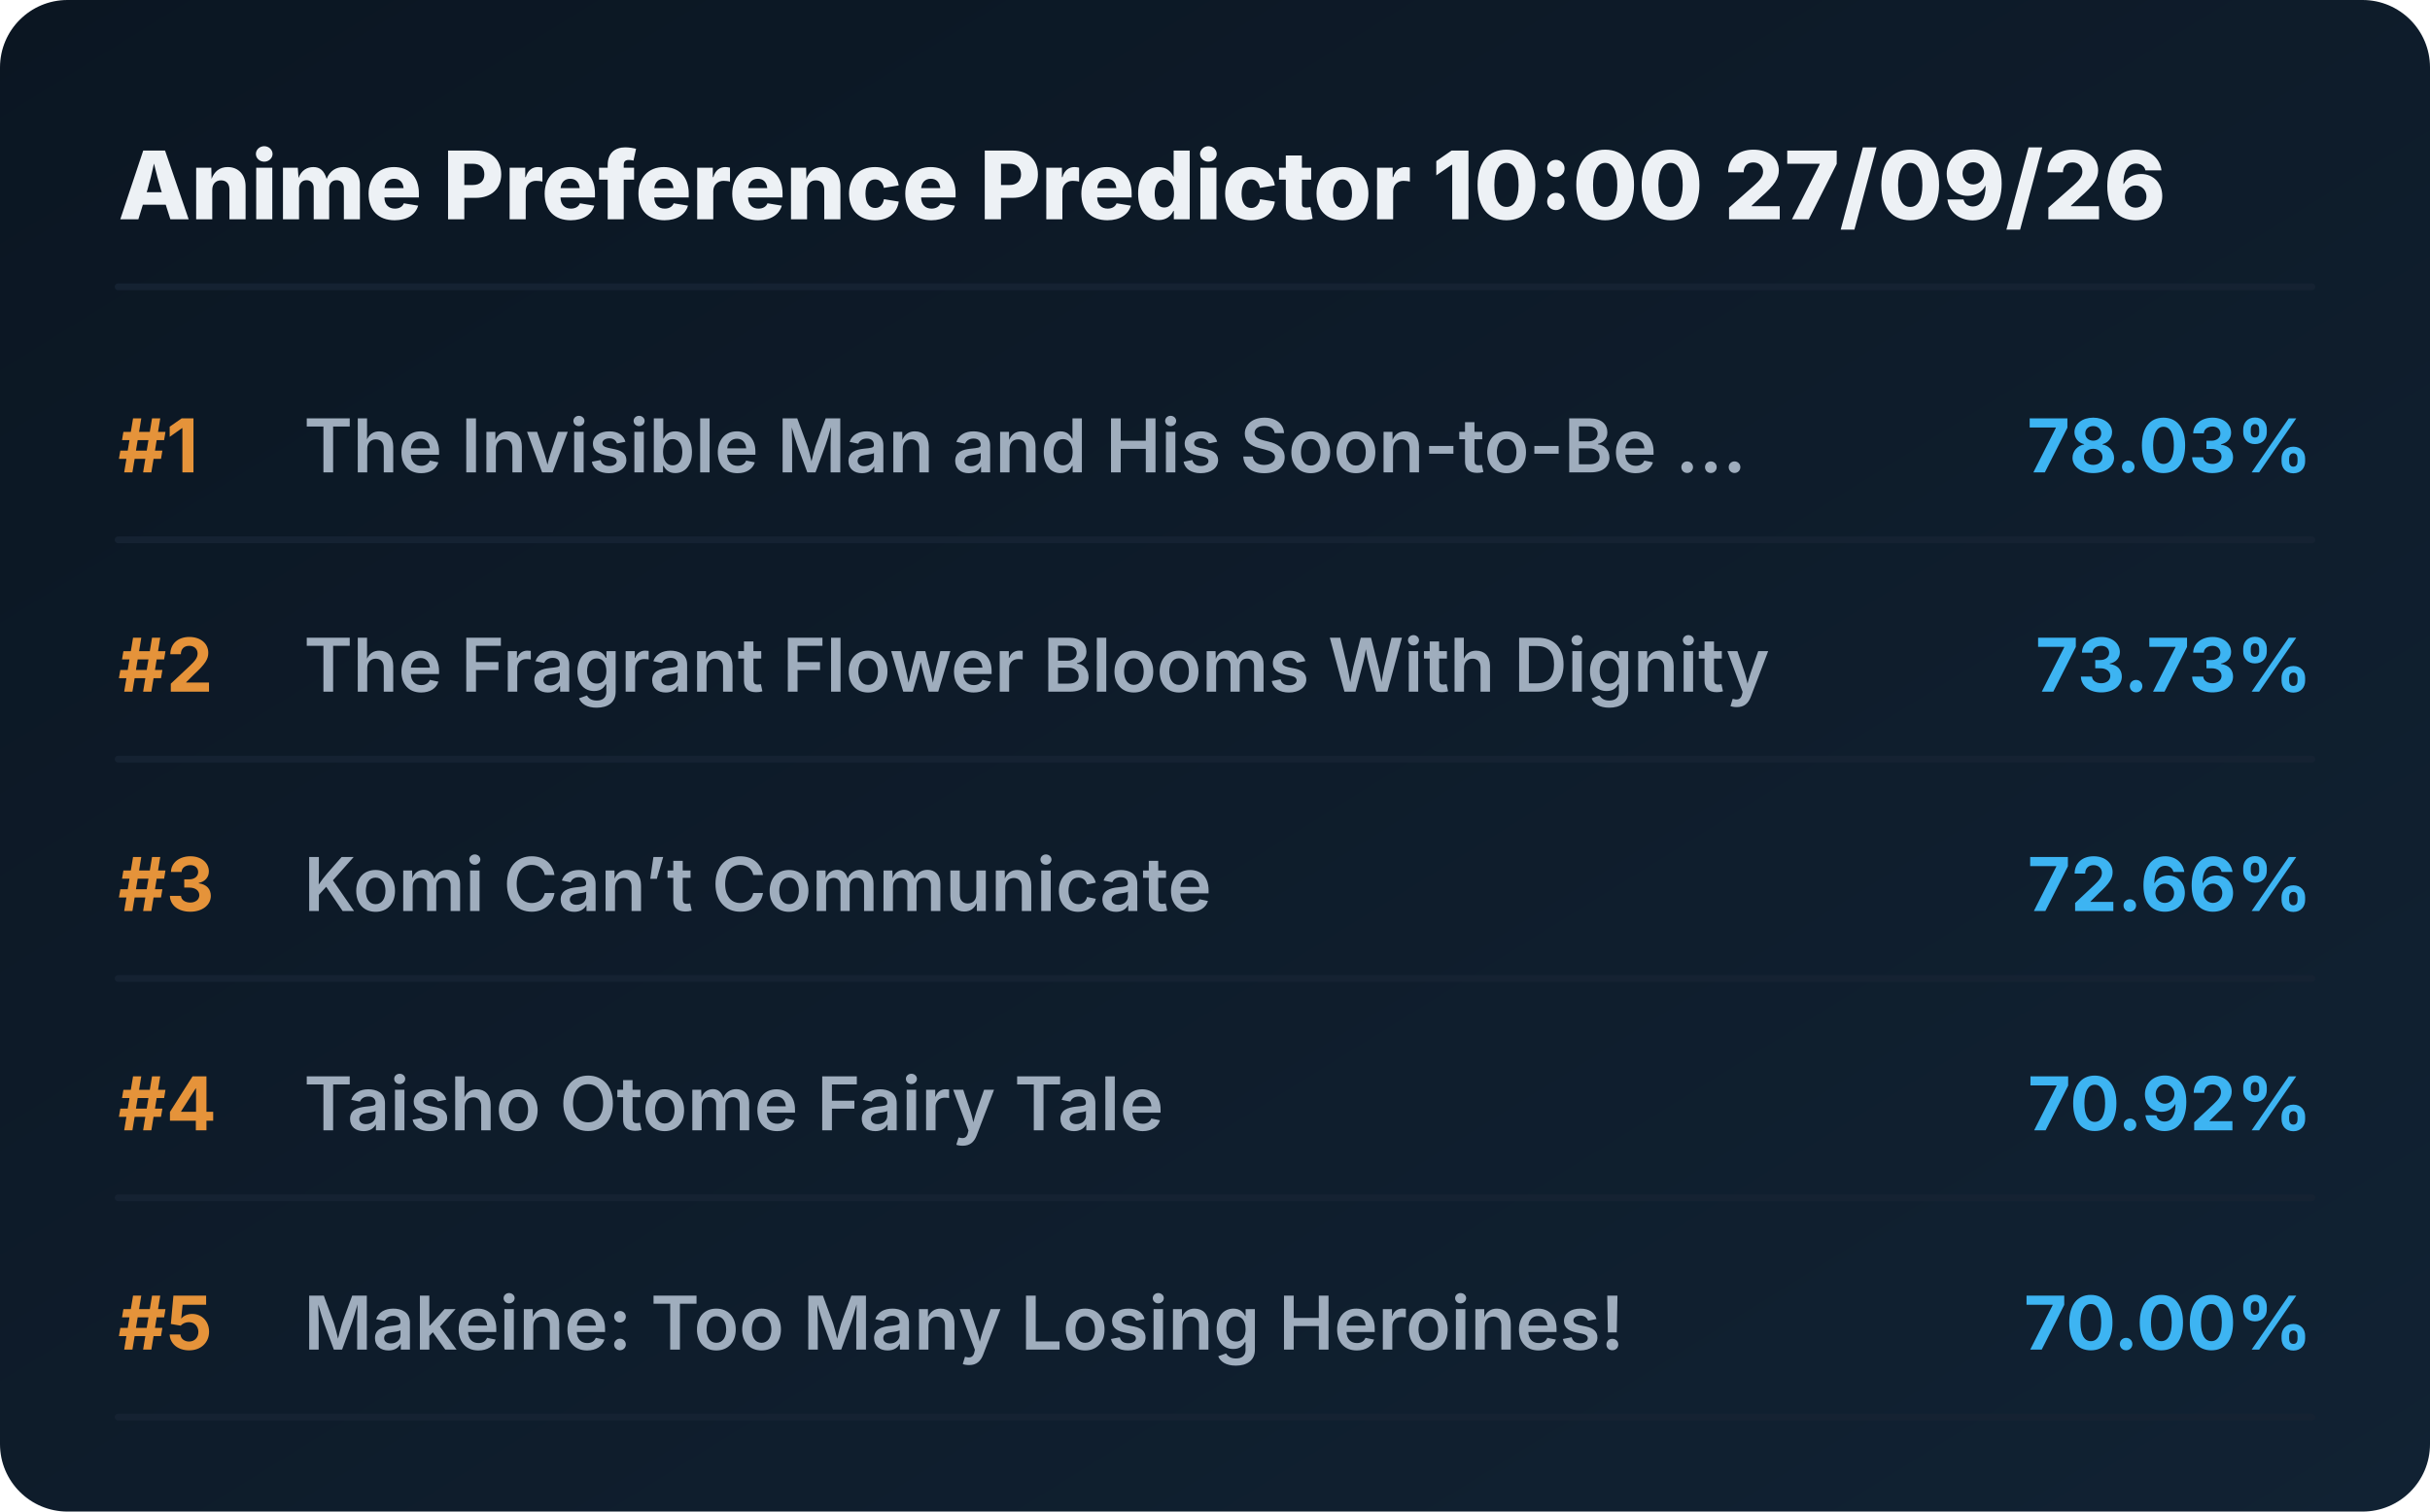
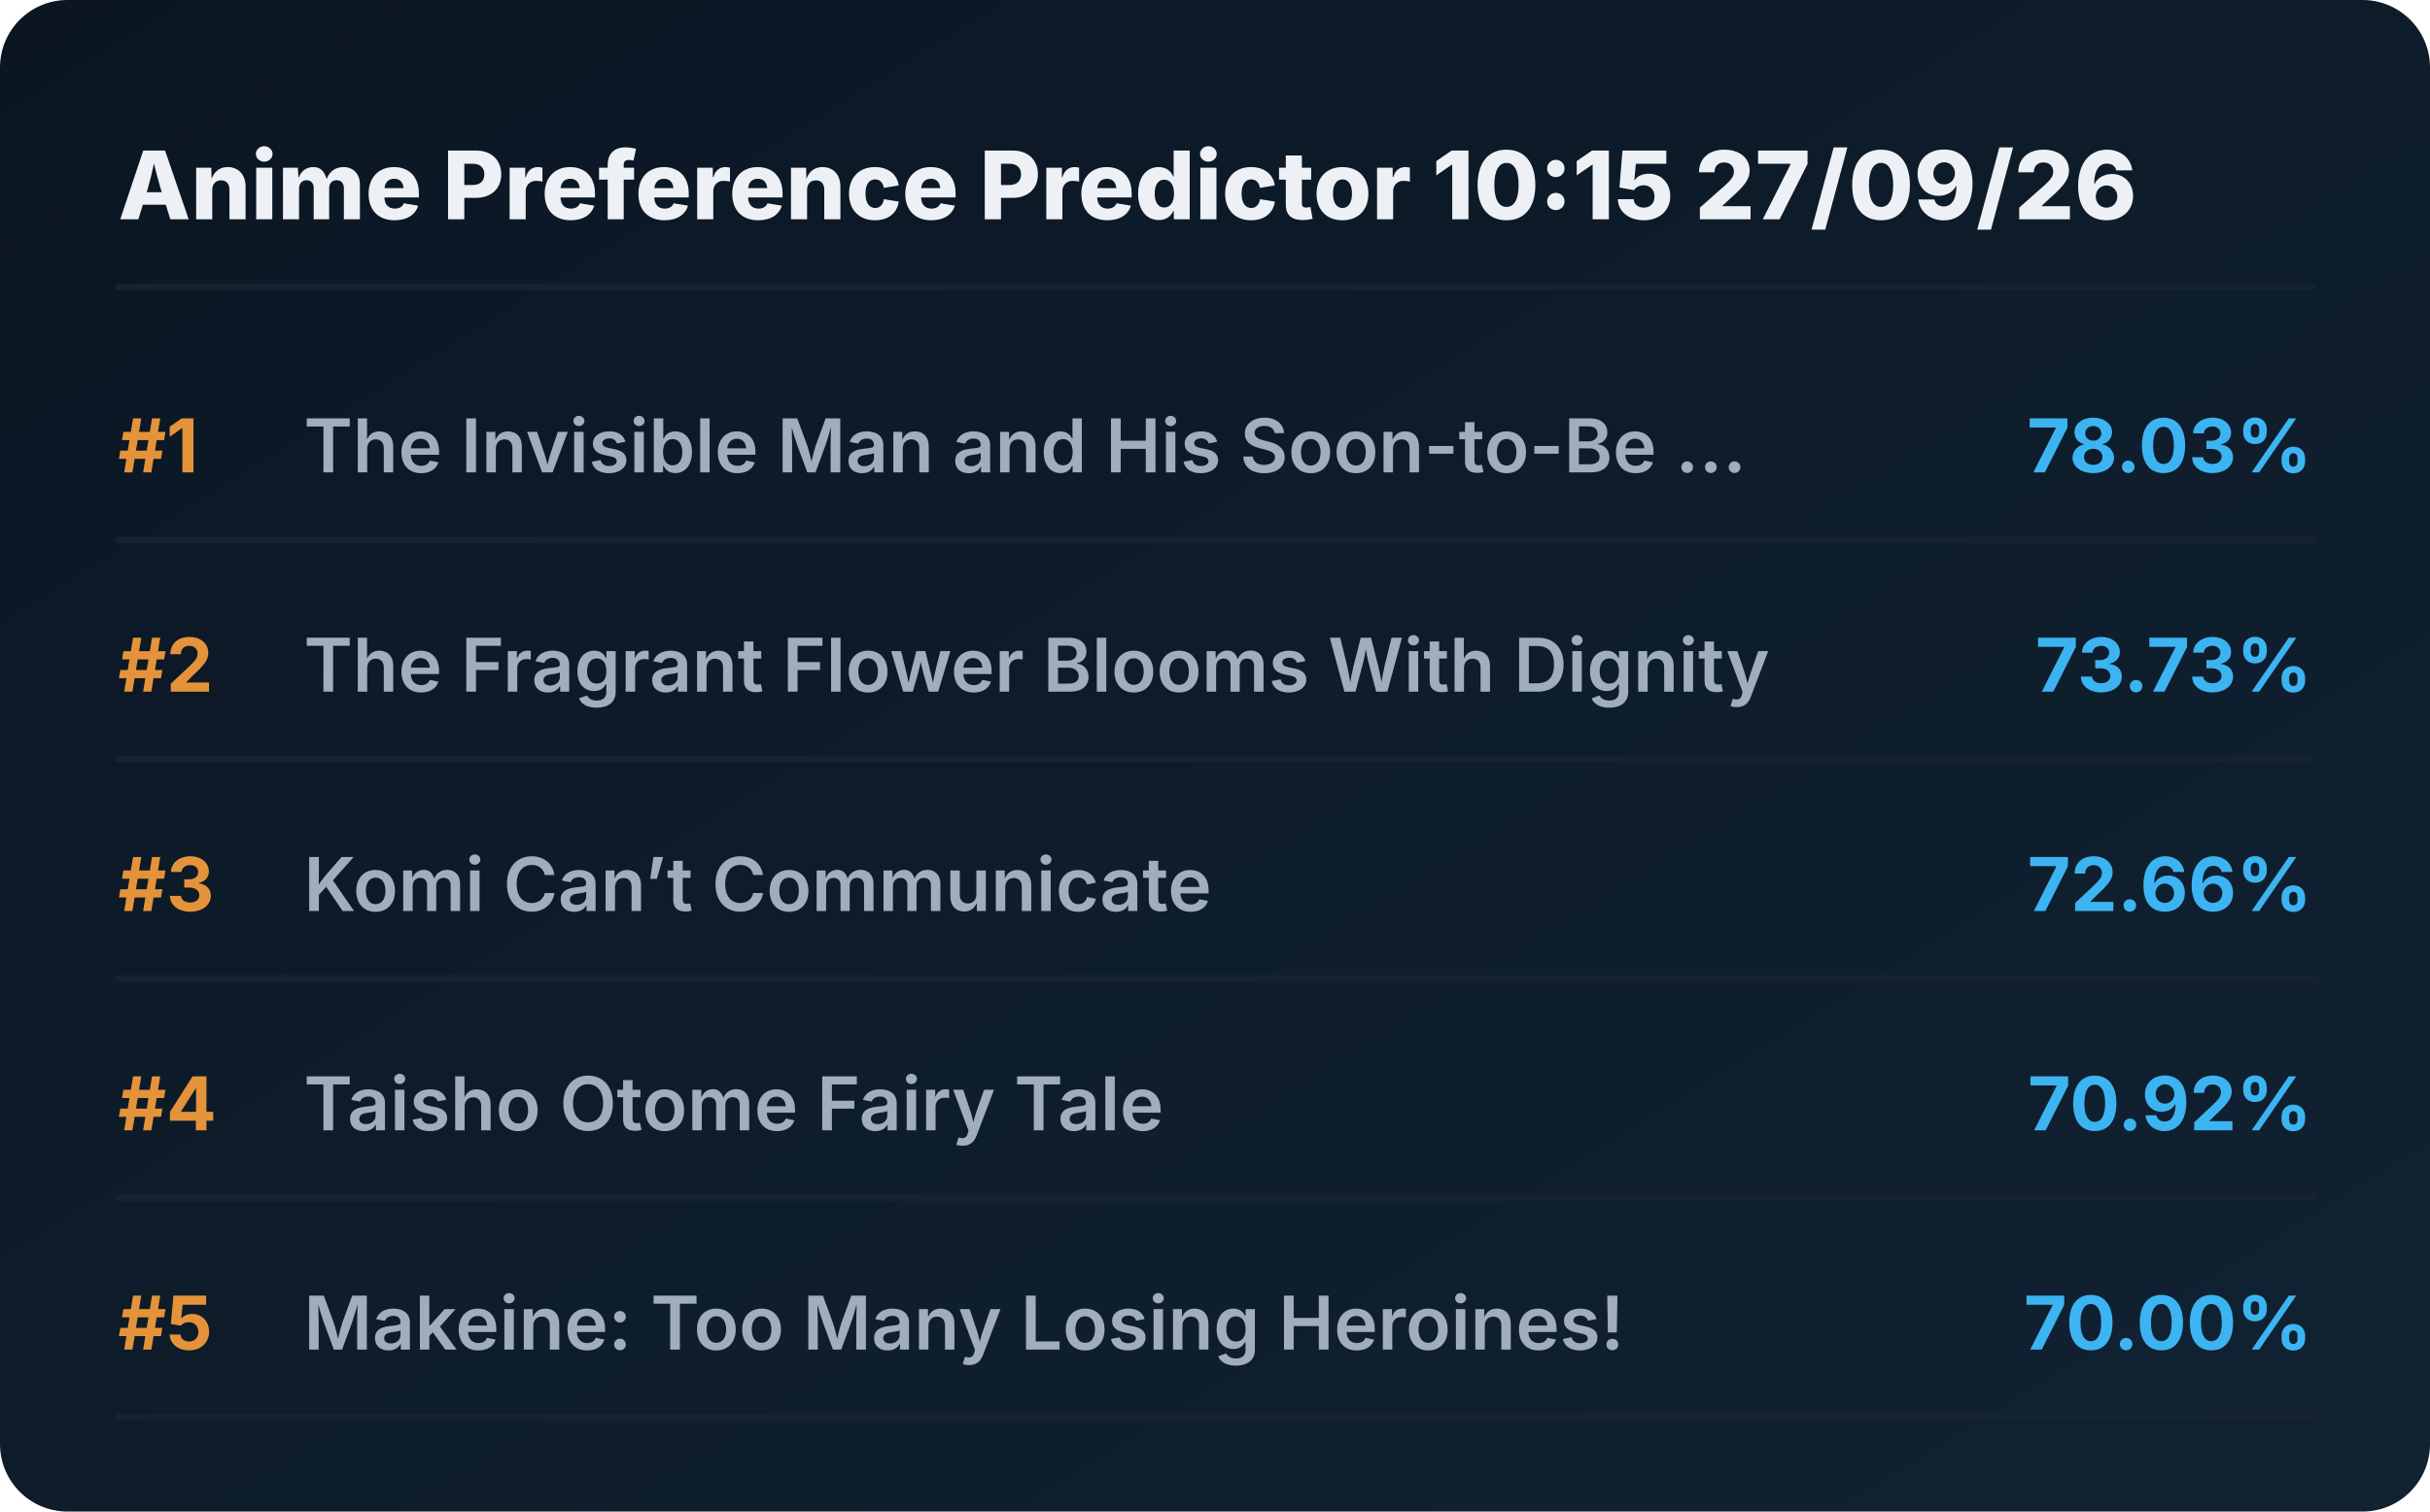
<svg xmlns="http://www.w3.org/2000/svg" viewBox="0 0 720 448" preserveAspectRatio="xMidYMid meet" style="width: 100%; height: auto; max-width: 720px;">
  <defs>
    <linearGradient id="boxGrad" x1="0%" y1="0%" x2="100%" y2="100%">
      <stop offset="0%" stop-color="#0b1622" />
      <stop offset="100%" stop-color="#112233" />
    </linearGradient>
    <clipPath id="titleClip">
      <rect x="90" y="0" width="510" height="100%" />
    </clipPath>
  </defs>
  <style>
    .bg { fill: url(#boxGrad); rx: 20px; }
    .header { font-family: 'Overpass', 'Inter', system-ui, sans-serif; font-weight: 800; font-size: 28px; fill: #edf1f5; }
    .rank { font-family: 'Overpass', 'Inter', system-ui, sans-serif; font-weight: 700; font-size: 22px; fill: #e5933a; }
    .title { font-family: 'Overpass', 'Inter', system-ui, sans-serif; font-weight: 600; font-size: 22px; fill: #9fadbd; }
    .score { font-family: 'Overpass', 'Inter', system-ui, sans-serif; font-weight: 700; font-size: 22px; fill: #3db4f2; }
    .line { stroke: #152232; stroke-width: 2; stroke-linecap: round; }
  </style>
  <rect class="bg" width="720" height="448" />
-   <text x="35" y="65" class="header">Anime Preference Predictor 10:00 27/09/26</text>
+   <text x="35" y="65" class="header">Anime Preference Predictor 10:15 27/09/26</text>
  <line x1="35" y1="85" x2="685" y2="85" class="line" />
  <g transform="translate(0, 0)">
    <text x="35" y="140" class="rank">#1</text>
    <text x="90" y="140" class="title">The Invisible Man and His Soon-to-Be ...</text>
    <text x="685" y="140" class="score" text-anchor="end">78.03%</text>
    <line x1="35" y1="160" x2="685" y2="160" class="line" />
  </g>
  <g transform="translate(0, 65)">
    <text x="35" y="140" class="rank">#2</text>
    <text x="90" y="140" class="title">The Fragrant Flower Blooms With Dignity</text>
    <text x="685" y="140" class="score" text-anchor="end">73.73%</text>
    <line x1="35" y1="160" x2="685" y2="160" class="line" />
  </g>
  <g transform="translate(0, 130)">
    <text x="35" y="140" class="rank">#3</text>
    <text x="90" y="140" class="title">Komi Can’t Communicate</text>
    <text x="685" y="140" class="score" text-anchor="end">72.66%</text>
    <line x1="35" y1="160" x2="685" y2="160" class="line" />
  </g>
  <g transform="translate(0, 195)">
    <text x="35" y="140" class="rank">#4</text>
    <text x="90" y="140" class="title">Taisho Otome Fairy Tale</text>
    <text x="685" y="140" class="score" text-anchor="end">70.92%</text>
    <line x1="35" y1="160" x2="685" y2="160" class="line" />
  </g>
  <g transform="translate(0, 260)">
    <text x="35" y="140" class="rank">#5</text>
    <text x="90" y="140" class="title">Makeine: Too Many Losing Heroines!</text>
    <text x="685" y="140" class="score" text-anchor="end">70.00%</text>
    <line x1="35" y1="160" x2="685" y2="160" class="line" />
  </g>
</svg>
